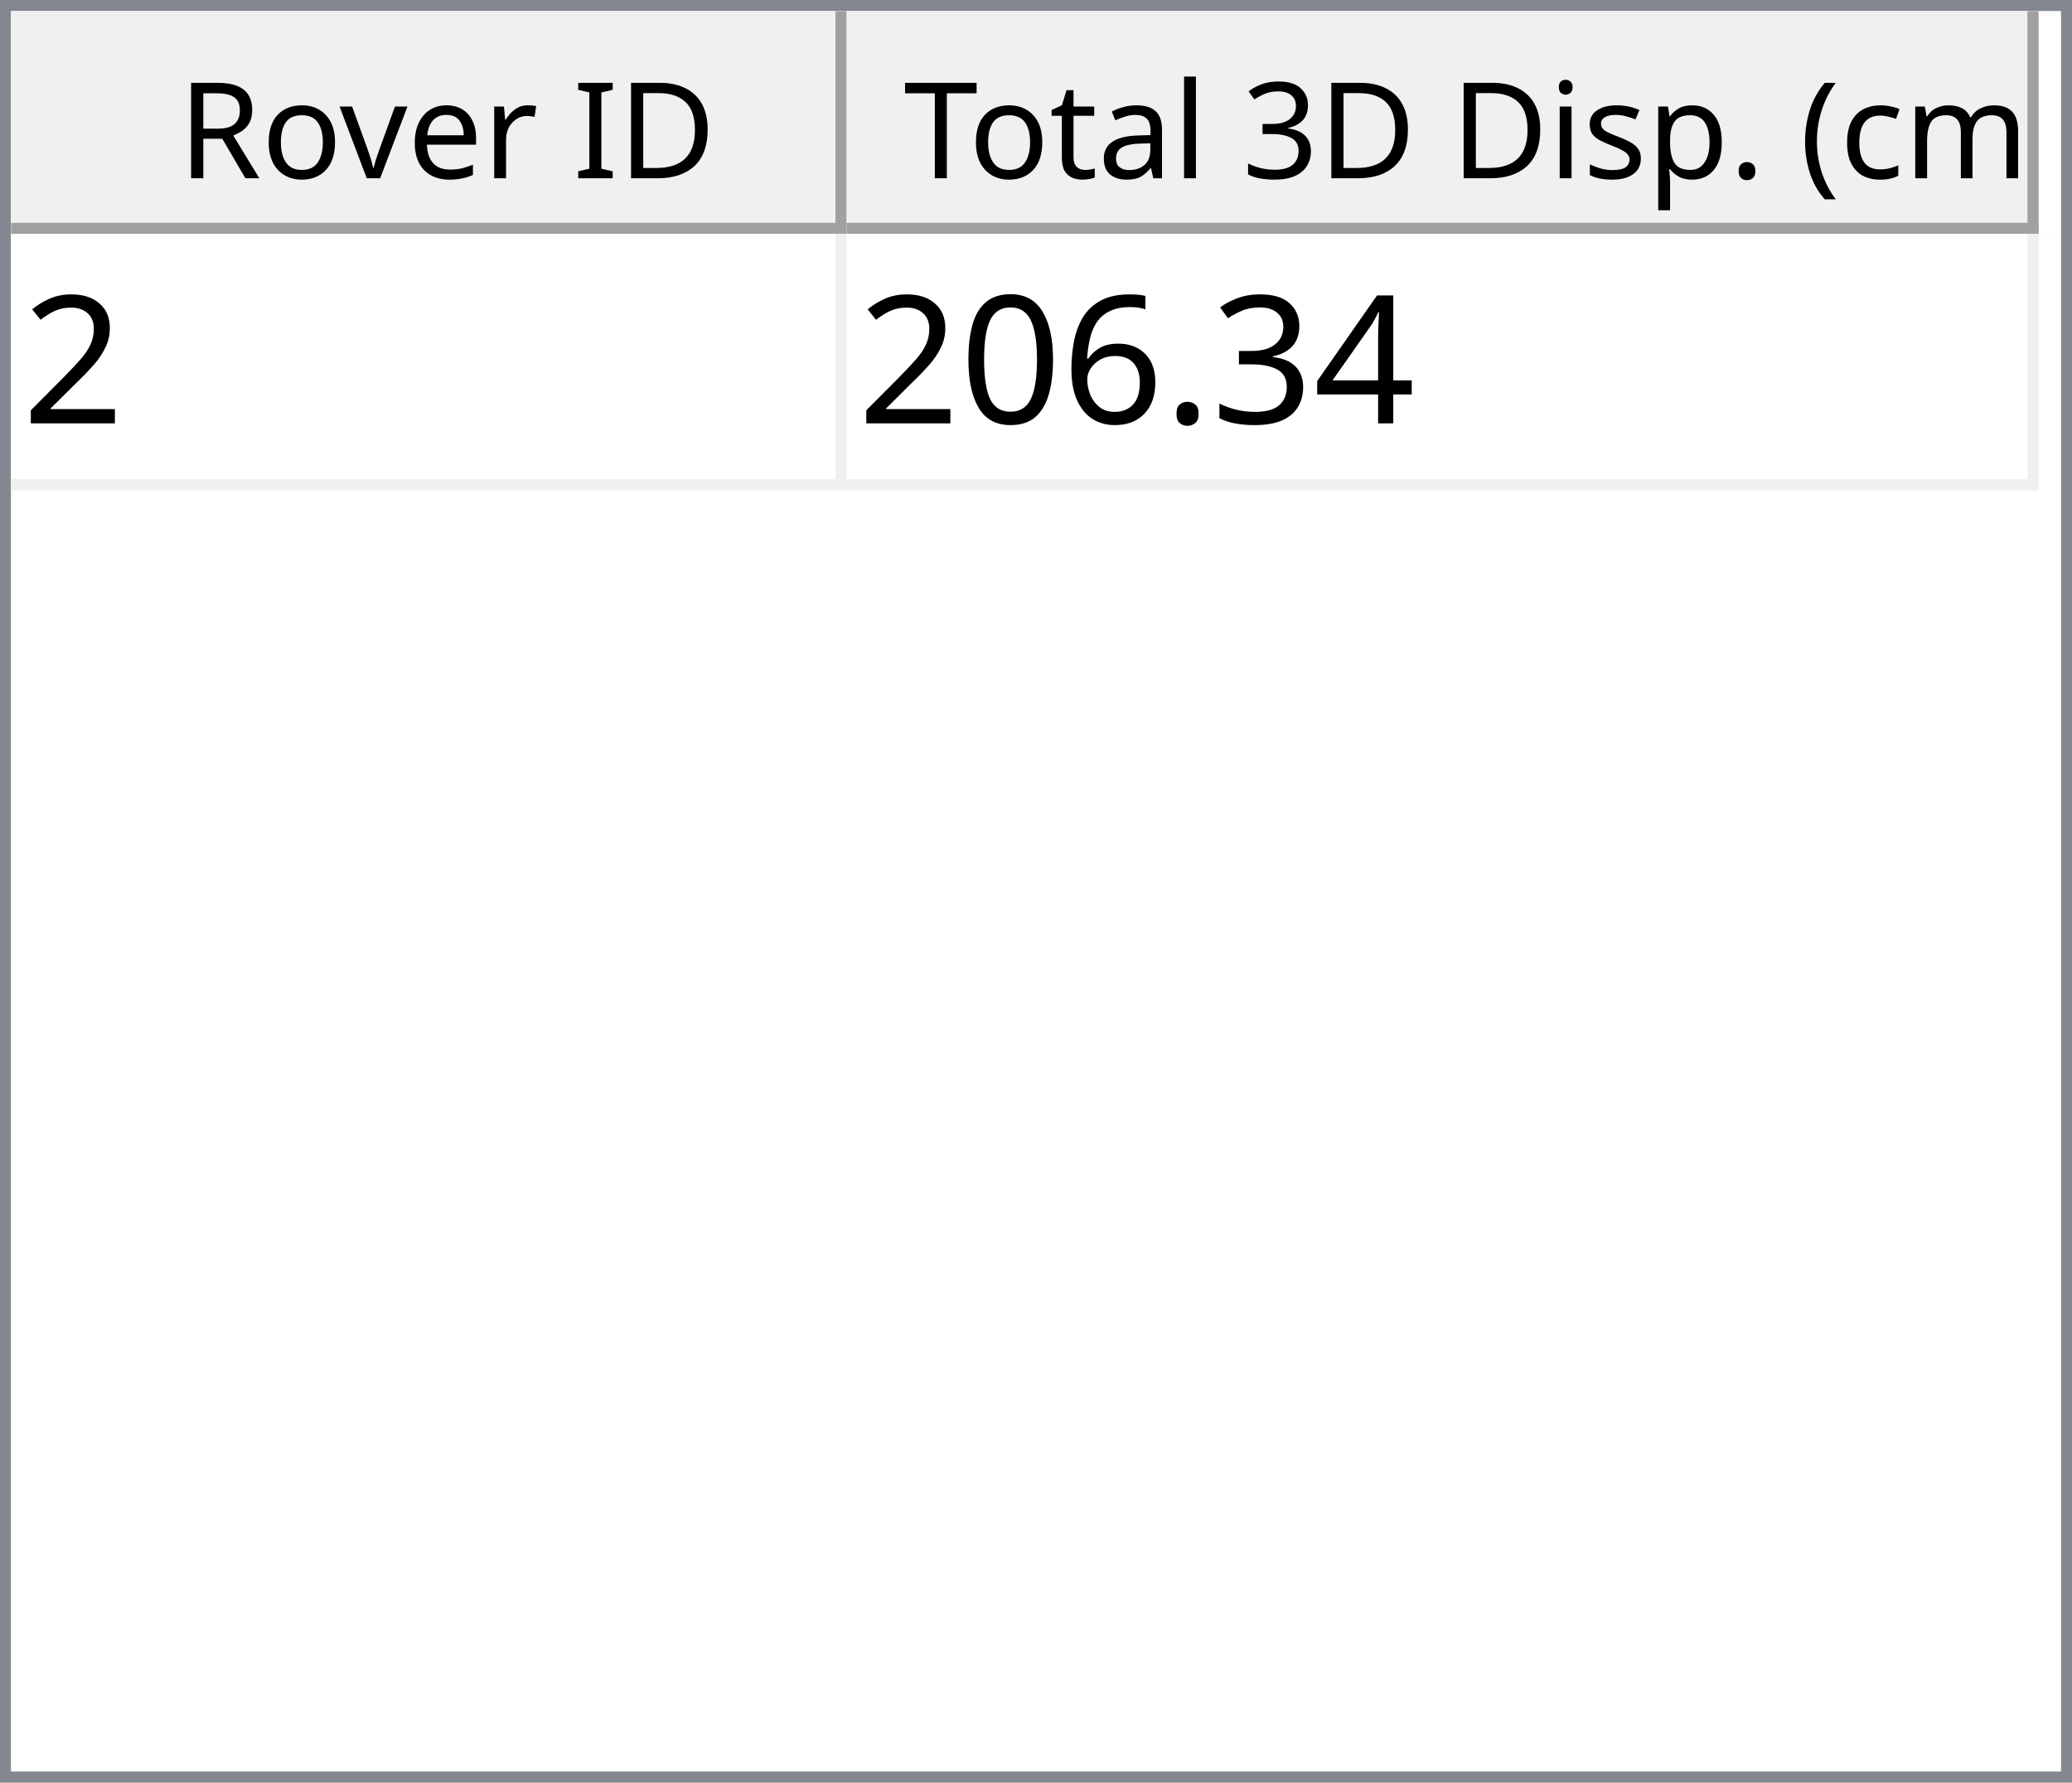
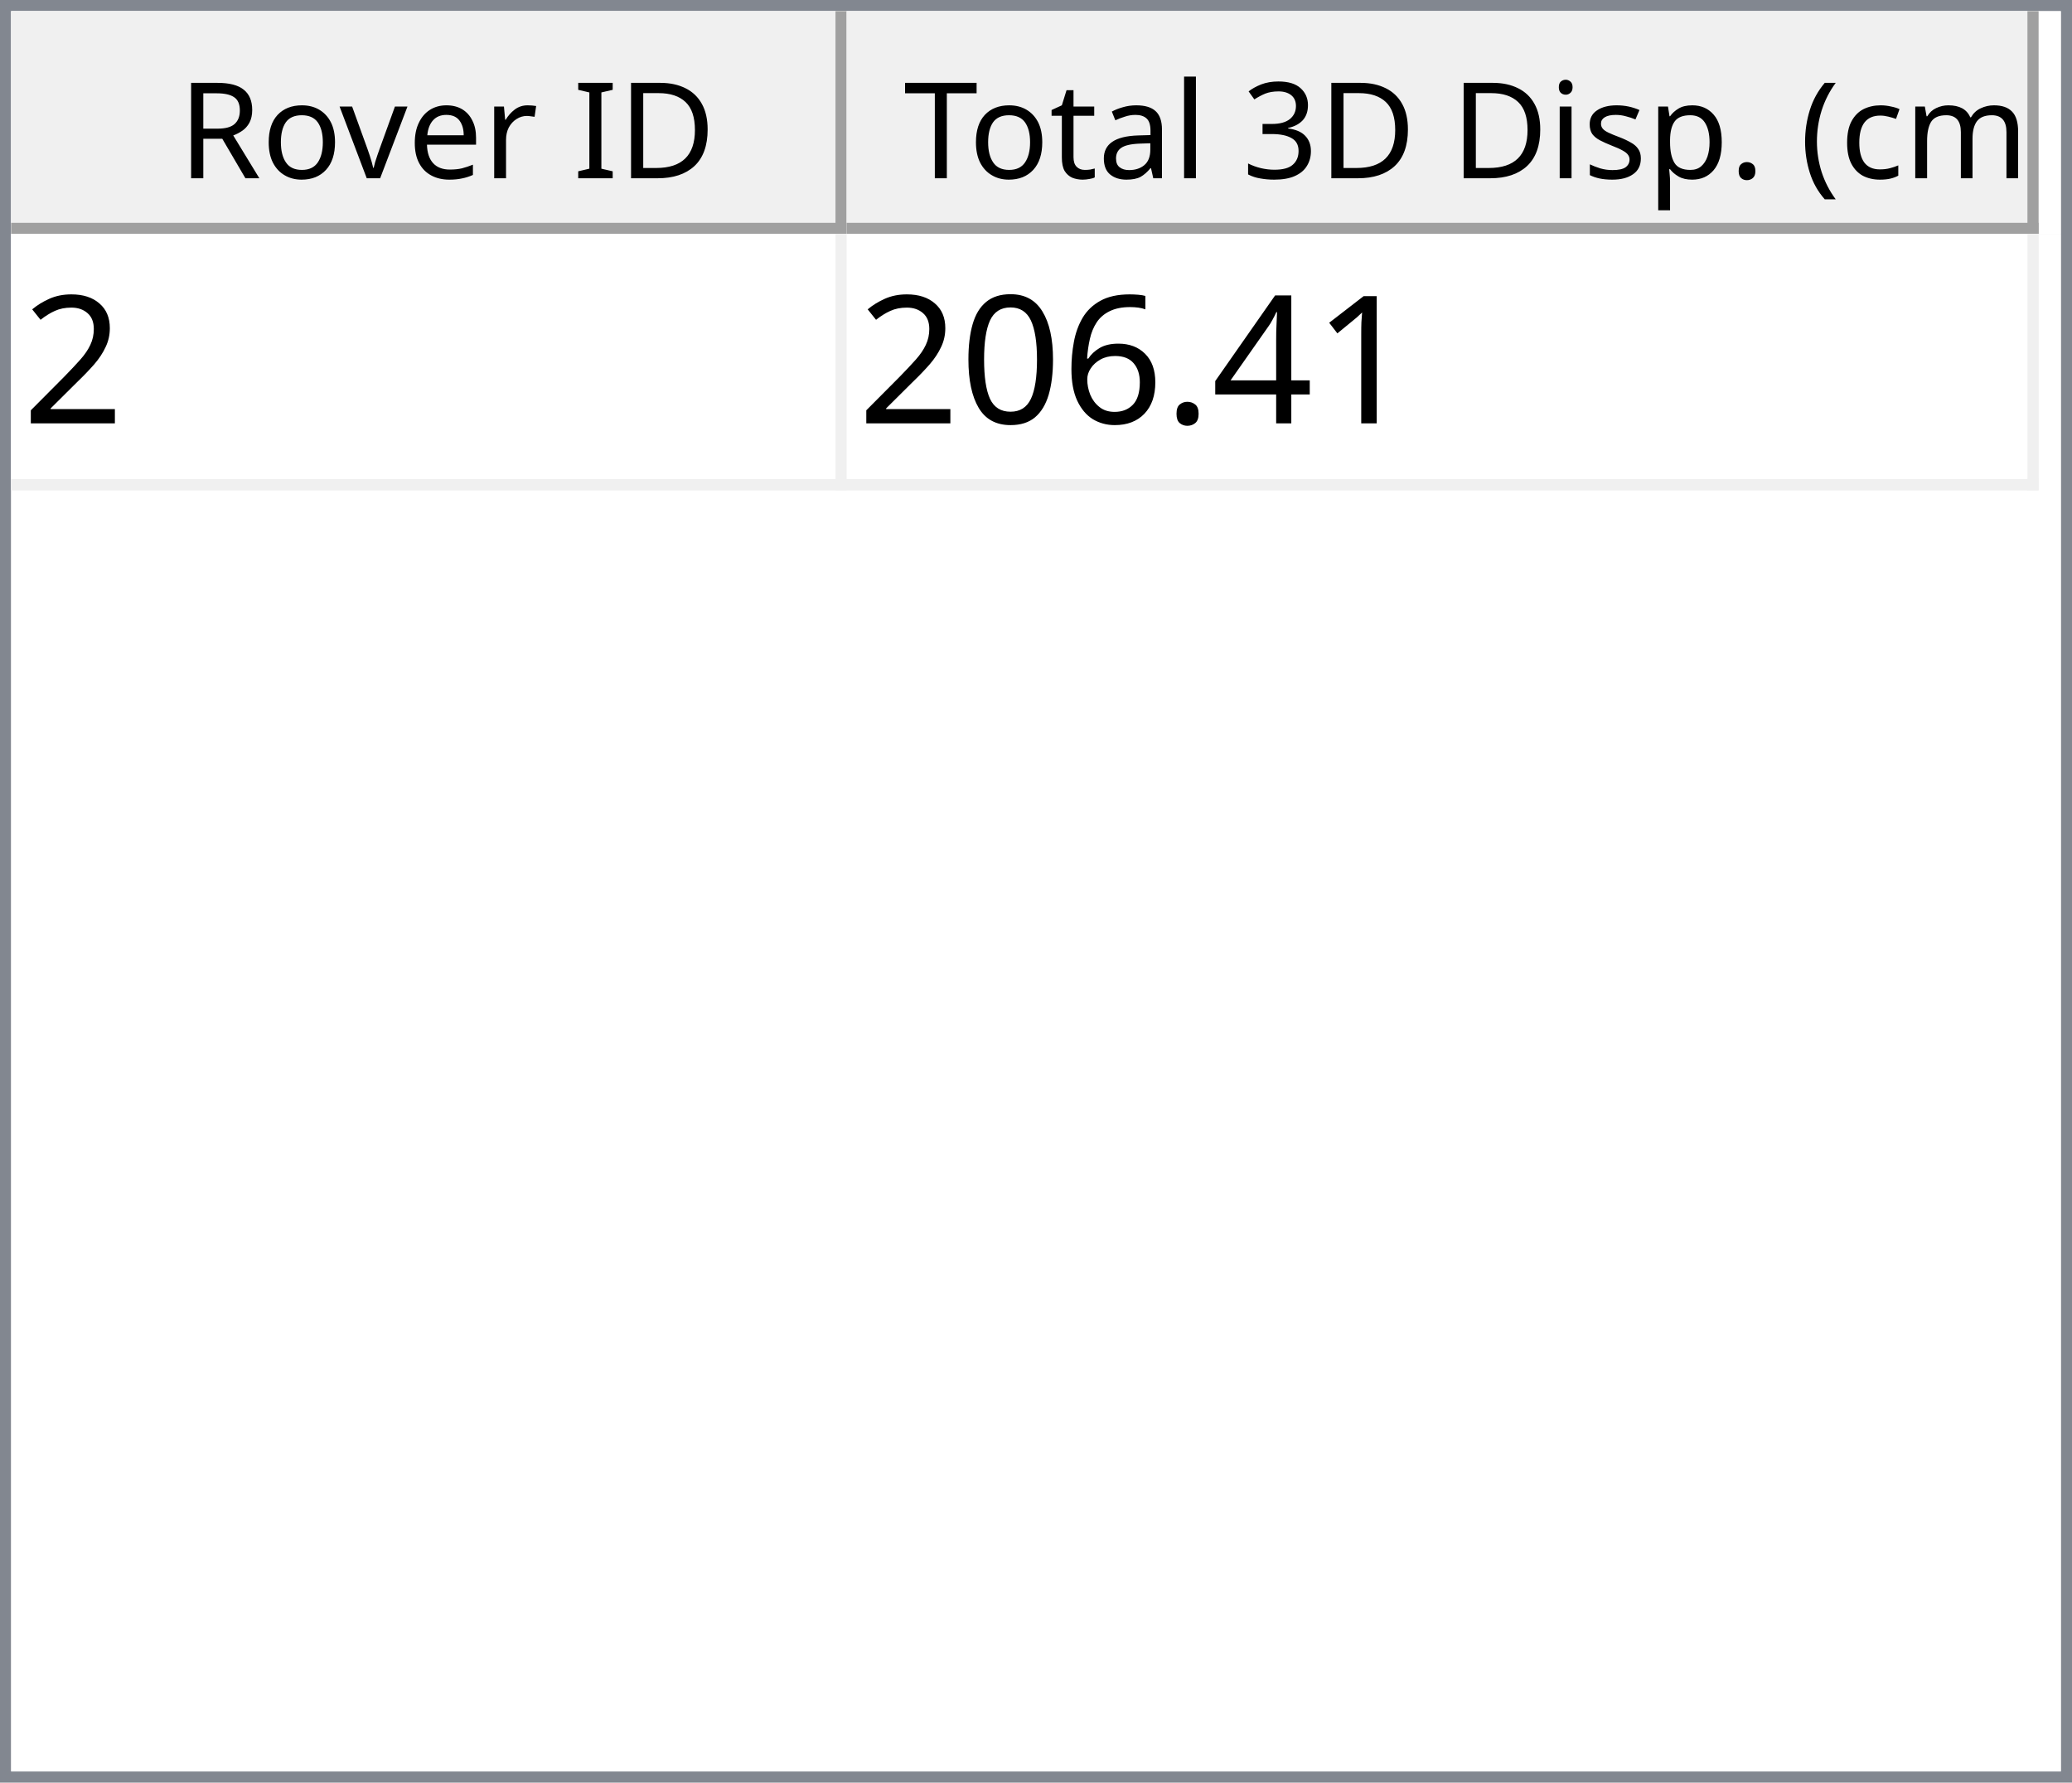
<svg xmlns="http://www.w3.org/2000/svg" style="fill-opacity:1; color-rendering:auto; color-interpolation:auto; text-rendering:auto; stroke:black; stroke-linecap:square; stroke-miterlimit:10; shape-rendering:auto; stroke-opacity:1; fill:black; stroke-dasharray:none; font-weight:normal; stroke-width:1; font-family:'Dialog'; font-style:normal; stroke-linejoin:miter; font-size:12px; stroke-dashoffset:0; image-rendering:auto;" width="186" height="160">
  <defs id="genericDefs" />
  <g>
    <defs id="defs1">
      <clipPath clipPathUnits="userSpaceOnUse" id="clipPath1">
        <path d="M0 0 L186 0 L186 160 L0 160 L0 0 Z" />
      </clipPath>
      <clipPath clipPathUnits="userSpaceOnUse" id="clipPath2">
        <path d="M0 0 L0 160 L186 160 L186 0 Z" />
      </clipPath>
      <clipPath clipPathUnits="userSpaceOnUse" id="clipPath3">
        <path d="M0 0 L0 20 L184 20 L184 0 Z" />
      </clipPath>
      <clipPath clipPathUnits="userSpaceOnUse" id="clipPath4">
        <path d="M0 0 L0 20 L75 20 L75 0 Z" />
      </clipPath>
      <clipPath clipPathUnits="userSpaceOnUse" id="clipPath5">
        <path d="M1 1 L1 19 L74 19 L74 1 Z" />
      </clipPath>
      <clipPath clipPathUnits="userSpaceOnUse" id="clipPath6">
        <path d="M0 0 L0 18 L73 18 L73 0 Z" />
      </clipPath>
      <clipPath clipPathUnits="userSpaceOnUse" id="clipPath7">
        <path d="M-0.5 -0.5 L-0.5 19.5 L74.5 19.5 L74.5 -0.5 Z" />
      </clipPath>
      <clipPath clipPathUnits="userSpaceOnUse" id="clipPath8">
        <path d="M0 0 L0 20 L107 20 L107 0 Z" />
      </clipPath>
      <clipPath clipPathUnits="userSpaceOnUse" id="clipPath9">
        <path d="M1 1 L1 19 L106 19 L106 1 Z" />
      </clipPath>
      <clipPath clipPathUnits="userSpaceOnUse" id="clipPath10">
        <path d="M0 0 L0 18 L105 18 L105 0 Z" />
      </clipPath>
      <clipPath clipPathUnits="userSpaceOnUse" id="clipPath11">
        <path d="M-0.5 -0.5 L-0.5 19.5 L106.5 19.5 L106.5 -0.5 Z" />
      </clipPath>
      <clipPath clipPathUnits="userSpaceOnUse" id="clipPath12">
        <path d="M0 0 L0 138 L184 138 L184 0 Z" />
      </clipPath>
      <clipPath clipPathUnits="userSpaceOnUse" id="clipPath13">
        <path d="M0 0 L0 23 L182 23 L182 0 Z" />
      </clipPath>
      <clipPath clipPathUnits="userSpaceOnUse" id="clipPath14">
        <path d="M-0.5 -0.5 L-0.5 22.5 L181.5 22.5 L181.5 -0.5 Z" />
      </clipPath>
      <clipPath clipPathUnits="userSpaceOnUse" id="clipPath15">
        <path d="M0 0 L0 22 L74 22 L74 0 Z" />
      </clipPath>
      <clipPath clipPathUnits="userSpaceOnUse" id="clipPath16">
        <path d="M0 0 L0 22 L106 22 L106 0 Z" />
      </clipPath>
      <font horiz-adv-x="64.551" id="font1">
        <font-face ascent="107.91" descent="25.098" units-per-em="100" style="font-style:normal; font-family:Segoe UI; font-weight:normal;" />
        <missing-glyph horiz-adv-x="64.551" d="M8.109 0 L8.109 68.266 L56.453 68.266 L56.453 0 L8.109 0 ZM15.328 7.234 L49.219 7.234 L49.219 61.031 L15.328 61.031 L15.328 7.234 Z" />
        <glyph unicode="D" horiz-adv-x="70.117" d="M9.188 0 L9.188 70.016 L28.516 70.016 Q65.531 70.016 65.531 35.891 Q65.531 19.672 55.25 9.836 Q44.969 0 27.734 0 L9.188 0 ZM17.391 62.594 L17.391 7.422 L27.828 7.422 Q41.609 7.422 49.273 14.797 Q56.938 22.172 56.938 35.688 Q56.938 62.594 28.328 62.594 L17.391 62.594 Z" />
        <glyph unicode="I" horiz-adv-x="26.611" d="M17.391 0 L9.188 0 L9.188 70.016 L17.391 70.016 L17.391 0 Z" />
        <glyph unicode=" " horiz-adv-x="27.393" d="" />
        <glyph unicode="r" horiz-adv-x="34.766" d="M34.188 41.891 Q32.078 43.5 28.125 43.5 Q23 43.5 19.555 38.672 Q16.109 33.844 16.109 25.484 L16.109 0 L8.109 0 L8.109 50 L16.109 50 L16.109 39.703 L16.312 39.703 Q18.016 44.969 21.531 47.922 Q25.047 50.875 29.391 50.875 Q32.516 50.875 34.188 50.203 L34.188 41.891 Z" />
        <glyph unicode="e" horiz-adv-x="52.295" d="M48.297 23 L12.984 23 Q13.188 14.656 17.484 10.109 Q21.781 5.562 29.297 5.562 Q37.75 5.562 44.828 11.141 L44.828 3.609 Q38.234 -1.172 27.391 -1.172 Q16.797 -1.172 10.742 5.641 Q4.688 12.453 4.688 24.812 Q4.688 36.469 11.305 43.82 Q17.922 51.172 27.734 51.172 Q37.547 51.172 42.922 44.828 Q48.297 38.484 48.297 27.203 L48.297 23 ZM40.094 29.781 Q40.047 36.719 36.75 40.578 Q33.453 44.438 27.594 44.438 Q21.922 44.438 17.969 40.383 Q14.016 36.328 13.094 29.781 L40.094 29.781 Z" />
        <glyph unicode="v" horiz-adv-x="47.9" d="M47.406 50 L27.484 0 L19.625 0 L0.688 50 L9.469 50 L22.172 13.672 Q23.578 9.672 23.922 6.688 L24.125 6.688 Q24.609 10.453 25.688 13.484 L38.969 50 L47.406 50 Z" />
        <glyph unicode="o" horiz-adv-x="58.594" d="M29 -1.172 Q17.922 -1.172 11.305 5.836 Q4.688 12.844 4.688 24.422 Q4.688 37.016 11.57 44.094 Q18.453 51.172 30.172 51.172 Q41.359 51.172 47.633 44.289 Q53.906 37.406 53.906 25.203 Q53.906 13.234 47.141 6.031 Q40.375 -1.172 29 -1.172 ZM29.594 44.438 Q21.875 44.438 17.383 39.188 Q12.891 33.938 12.891 24.703 Q12.891 15.828 17.43 10.695 Q21.969 5.562 29.594 5.562 Q37.359 5.562 41.531 10.594 Q45.703 15.625 45.703 24.906 Q45.703 34.281 41.531 39.359 Q37.359 44.438 29.594 44.438 Z" />
        <glyph unicode="R" horiz-adv-x="59.814" d="M59.375 0 L49.609 0 L37.891 19.625 Q36.281 22.359 34.766 24.289 Q33.25 26.219 31.664 27.438 Q30.078 28.656 28.25 29.219 Q26.422 29.781 24.125 29.781 L17.391 29.781 L17.391 0 L9.188 0 L9.188 70.016 L30.078 70.016 Q34.672 70.016 38.555 68.867 Q42.438 67.719 45.289 65.375 Q48.141 63.031 49.758 59.547 Q51.375 56.062 51.375 51.375 Q51.375 47.703 50.273 44.656 Q49.172 41.609 47.148 39.211 Q45.125 36.812 42.266 35.133 Q39.406 33.453 35.844 32.516 L35.844 32.328 Q37.594 31.547 38.891 30.547 Q40.188 29.547 41.359 28.18 Q42.531 26.812 43.68 25.078 Q44.828 23.344 46.234 21.047 L59.375 0 ZM17.391 62.594 L17.391 37.203 L28.516 37.203 Q31.594 37.203 34.203 38.133 Q36.812 39.062 38.719 40.797 Q40.625 42.531 41.703 45.047 Q42.781 47.562 42.781 50.688 Q42.781 56.297 39.141 59.445 Q35.5 62.594 28.609 62.594 L17.391 62.594 Z" />
        <glyph unicode=")" horiz-adv-x="30.176" d="M8.297 -15.922 L1.172 -15.922 Q16.406 2.344 16.406 26.812 Q16.406 51.469 1.078 70.016 L8.297 70.016 Q23.531 52.156 23.531 26.703 Q23.531 1.375 8.297 -15.922 Z" />
        <glyph unicode="m" horiz-adv-x="86.133" d="M79.109 0 L71.094 0 L71.094 28.719 Q71.094 37.016 68.531 40.727 Q65.969 44.438 59.906 44.438 Q54.781 44.438 51.195 39.75 Q47.609 35.062 47.609 28.516 L47.609 0 L39.594 0 L39.594 29.688 Q39.594 44.438 28.219 44.438 Q22.953 44.438 19.531 40.016 Q16.109 35.594 16.109 28.516 L16.109 0 L8.109 0 L8.109 50 L16.109 50 L16.109 42.094 L16.312 42.094 Q21.625 51.172 31.844 51.172 Q36.969 51.172 40.773 48.312 Q44.578 45.453 46 40.828 Q51.562 51.172 62.594 51.172 Q79.109 51.172 79.109 30.812 L79.109 0 Z" />
        <glyph unicode="c" horiz-adv-x="46.191" d="M42.188 2.297 Q36.422 -1.172 28.516 -1.172 Q17.828 -1.172 11.258 5.789 Q4.688 12.75 4.688 23.828 Q4.688 36.188 11.766 43.68 Q18.844 51.172 30.672 51.172 Q37.25 51.172 42.281 48.734 L42.281 40.531 Q36.719 44.438 30.375 44.438 Q22.703 44.438 17.797 38.945 Q12.891 33.453 12.891 24.516 Q12.891 15.719 17.508 10.641 Q22.125 5.562 29.891 5.562 Q36.422 5.562 42.188 9.906 L42.188 2.297 Z" />
        <glyph unicode="(" horiz-adv-x="30.176" d="M29.109 -15.922 L21.969 -15.922 Q6.844 1.375 6.844 26.703 Q6.844 52.156 21.969 70.016 L29.203 70.016 Q13.875 51.469 13.875 26.812 Q13.875 2.344 29.109 -15.922 Z" />
        <glyph unicode="." horiz-adv-x="21.68" d="M10.891 -1.078 Q8.641 -1.078 7.055 0.539 Q5.469 2.156 5.469 4.391 Q5.469 6.641 7.055 8.273 Q8.641 9.906 10.891 9.906 Q13.188 9.906 14.797 8.273 Q16.406 6.641 16.406 4.391 Q16.406 2.156 14.797 0.539 Q13.188 -1.078 10.891 -1.078 Z" />
        <glyph unicode="p" horiz-adv-x="58.789" d="M16.312 7.234 L16.109 7.234 L16.109 -23 L8.109 -23 L8.109 50 L16.109 50 L16.109 41.219 L16.312 41.219 Q22.219 51.172 33.594 51.172 Q43.266 51.172 48.688 44.461 Q54.109 37.75 54.109 26.469 Q54.109 13.922 48 6.375 Q41.891 -1.172 31.297 -1.172 Q21.578 -1.172 16.312 7.234 ZM16.109 27.391 L16.109 20.406 Q16.109 14.203 20.141 9.883 Q24.172 5.562 30.375 5.562 Q37.641 5.562 41.773 11.133 Q45.906 16.703 45.906 26.609 Q45.906 34.969 42.047 39.703 Q38.188 44.438 31.594 44.438 Q24.609 44.438 20.359 39.578 Q16.109 34.719 16.109 27.391 Z" />
        <glyph unicode="s" horiz-adv-x="42.432" d="M5.078 1.812 L5.078 10.406 Q11.625 5.562 19.484 5.562 Q30.031 5.562 30.031 12.594 Q30.031 14.594 29.125 15.992 Q28.219 17.391 26.68 18.461 Q25.141 19.531 23.07 20.383 Q21 21.234 18.609 22.172 Q15.281 23.484 12.766 24.828 Q10.25 26.172 8.57 27.859 Q6.891 29.547 6.031 31.695 Q5.172 33.844 5.172 36.719 Q5.172 40.234 6.789 42.945 Q8.406 45.656 11.086 47.484 Q13.766 49.312 17.211 50.242 Q20.656 51.172 24.312 51.172 Q30.812 51.172 35.938 48.922 L35.938 40.828 Q30.422 44.438 23.25 44.438 Q21 44.438 19.195 43.922 Q17.391 43.406 16.094 42.477 Q14.797 41.547 14.086 40.258 Q13.375 38.969 13.375 37.406 Q13.375 35.453 14.086 34.133 Q14.797 32.812 16.164 31.789 Q17.531 30.766 19.484 29.938 Q21.438 29.109 23.922 28.125 Q27.25 26.859 29.883 25.516 Q32.516 24.172 34.375 22.484 Q36.234 20.797 37.234 18.602 Q38.234 16.406 38.234 13.375 Q38.234 9.672 36.602 6.938 Q34.969 4.203 32.234 2.398 Q29.5 0.594 25.93 -0.289 Q22.359 -1.172 18.453 -1.172 Q10.75 -1.172 5.078 1.812 Z" />
        <glyph unicode="i" horiz-adv-x="24.219" d="M12.203 62.703 Q10.062 62.703 8.547 64.164 Q7.031 65.625 7.031 67.875 Q7.031 70.125 8.547 71.609 Q10.062 73.094 12.203 73.094 Q14.406 73.094 15.945 71.609 Q17.484 70.125 17.484 67.875 Q17.484 65.719 15.945 64.211 Q14.406 62.703 12.203 62.703 ZM16.109 0 L8.109 0 L8.109 50 L16.109 50 L16.109 0 Z" />
        <glyph unicode="3" horiz-adv-x="53.906" d="M46.531 19.828 Q46.531 15.094 44.75 11.211 Q42.969 7.328 39.719 4.57 Q36.469 1.812 31.93 0.297 Q27.391 -1.219 21.922 -1.219 Q11.922 -1.219 6 2.594 L6 11.188 Q13.094 5.609 22.219 5.609 Q25.875 5.609 28.828 6.539 Q31.781 7.469 33.906 9.227 Q36.031 10.984 37.18 13.477 Q38.328 15.969 38.328 19.094 Q38.328 32.812 18.797 32.812 L12.984 32.812 L12.984 39.594 L18.5 39.594 Q35.797 39.594 35.797 52.484 Q35.797 64.406 22.609 64.406 Q15.188 64.406 8.688 59.422 L8.688 67.188 Q15.375 71.188 24.609 71.188 Q29 71.188 32.57 69.969 Q36.141 68.75 38.68 66.555 Q41.219 64.359 42.609 61.281 Q44 58.203 44 54.5 Q44 40.672 30.031 36.719 L30.031 36.531 Q33.594 36.141 36.625 34.797 Q39.656 33.453 41.852 31.305 Q44.047 29.156 45.289 26.25 Q46.531 23.344 46.531 19.828 Z" />
        <glyph unicode="l" horiz-adv-x="24.219" d="M16.109 0 L8.109 0 L8.109 74.031 L16.109 74.031 L16.109 0 Z" />
        <glyph unicode="a" horiz-adv-x="50.879" d="M43.891 0 L35.891 0 L35.891 7.812 L35.688 7.812 Q30.469 -1.172 20.312 -1.172 Q12.844 -1.172 8.617 2.781 Q4.391 6.734 4.391 13.281 Q4.391 27.297 20.906 29.594 L35.891 31.688 Q35.891 44.438 25.594 44.438 Q16.547 44.438 9.281 38.281 L9.281 46.484 Q16.656 51.172 26.266 51.172 Q43.891 51.172 43.891 32.516 L43.891 0 ZM35.891 25.297 L23.828 23.641 Q18.266 22.859 15.43 20.875 Q12.594 18.891 12.594 13.875 Q12.594 10.203 15.211 7.883 Q17.828 5.562 22.172 5.562 Q28.125 5.562 32.008 9.742 Q35.891 13.922 35.891 20.312 L35.891 25.297 Z" />
        <glyph unicode="t" horiz-adv-x="33.887" d="M31.297 0.484 Q28.469 -1.078 23.828 -1.078 Q10.688 -1.078 10.688 13.578 L10.688 43.172 L2.094 43.172 L2.094 50 L10.688 50 L10.688 62.203 L18.703 64.797 L18.703 50 L31.297 50 L31.297 43.172 L18.703 43.172 L18.703 14.984 Q18.703 9.969 20.414 7.82 Q22.125 5.672 26.078 5.672 Q29.109 5.672 31.297 7.328 L31.297 0.484 Z" />
        <glyph unicode="T" horiz-adv-x="52.393" d="M50.594 62.594 L30.375 62.594 L30.375 0 L22.172 0 L22.172 62.594 L2 62.594 L2 70.016 L50.594 70.016 L50.594 62.594 Z" />
      </font>
      <font horiz-adv-x="75.0" id="font2">
        <font-face ascent="100.537" descent="21.973" units-per-em="100" style="font-style:normal; font-family:sans-serif; font-weight:normal;" />
        <missing-glyph horiz-adv-x="75.0" d="M12.5 0 L12.5 62.5 L62.5 62.5 L62.5 0 L12.5 0 ZM14.062 1.562 L60.938 1.562 L60.938 60.938 L14.062 60.938 L14.062 1.562 Z" />
        <glyph unicode="2" horiz-adv-x="55.615" d="M50.344 8.453 L50.344 0 L3.031 0 Q2.938 3.172 4.047 6.109 Q5.859 10.938 9.836 15.625 Q13.812 20.312 21.344 26.469 Q33.016 36.031 37.117 41.625 Q41.219 47.219 41.219 52.203 Q41.219 57.422 37.477 61.008 Q33.734 64.594 27.734 64.594 Q21.391 64.594 17.578 60.789 Q13.766 56.984 13.719 50.25 L4.688 51.172 Q5.609 61.281 11.664 66.578 Q17.719 71.875 27.938 71.875 Q38.234 71.875 44.242 66.164 Q50.25 60.453 50.25 52 Q50.25 47.703 48.492 43.555 Q46.734 39.406 42.656 34.812 Q38.578 30.219 29.109 22.219 Q21.188 15.578 18.945 13.211 Q16.703 10.844 15.234 8.453 L50.344 8.453 Z" />
+         <glyph unicode="1" horiz-adv-x="55.615" d="M37.25 0 L28.469 0 L28.469 56 Q25.297 52.984 20.141 49.953 Q14.984 46.922 10.891 45.406 L10.891 53.906 Q18.266 57.375 23.781 62.305 Q29.297 67.234 31.594 71.875 L37.25 71.875 L37.25 0 Z" />
        <glyph unicode="4" horiz-adv-x="55.615" d="M32.328 0 L32.328 17.141 L1.266 17.141 L1.266 25.203 L33.938 71.578 L41.109 71.578 L41.109 25.203 L50.781 25.203 L50.781 17.141 L41.109 17.141 L41.109 0 L32.328 0 ZM32.328 25.203 L32.328 57.469 L9.906 25.203 L32.328 25.203 Z" />
-         <glyph unicode="3" horiz-adv-x="55.615" d="M4.203 18.891 L12.984 20.062 Q14.5 12.594 18.141 9.297 Q21.781 6 27 6 Q33.203 6 37.477 10.297 Q41.75 14.594 41.75 20.953 Q41.75 27 37.797 30.93 Q33.844 34.859 27.734 34.859 Q25.25 34.859 21.531 33.891 L22.516 41.609 Q23.391 41.5 23.922 41.5 Q29.547 41.5 34.039 44.43 Q38.531 47.359 38.531 53.469 Q38.531 58.297 35.258 61.477 Q31.984 64.656 26.812 64.656 Q21.688 64.656 18.266 61.43 Q14.844 58.203 13.875 51.766 L5.078 53.328 Q6.688 62.156 12.398 67.016 Q18.109 71.875 26.609 71.875 Q32.469 71.875 37.398 69.359 Q42.328 66.844 44.945 62.5 Q47.562 58.156 47.562 53.266 Q47.562 48.641 45.07 44.828 Q42.578 41.016 37.703 38.766 Q44.047 37.312 47.562 32.695 Q51.078 28.078 51.078 21.141 Q51.078 11.766 44.242 5.25 Q37.406 -1.266 26.953 -1.266 Q17.531 -1.266 11.305 4.352 Q5.078 9.969 4.203 18.891 Z" />
        <glyph unicode="." horiz-adv-x="27.783" d="M9.078 0 L9.078 10.016 L19.094 10.016 L19.094 0 L9.078 0 Z" />
        <glyph unicode="6" horiz-adv-x="55.615" d="M49.75 54.047 L41.016 53.375 Q39.844 58.547 37.703 60.891 Q34.125 64.656 28.906 64.656 Q24.703 64.656 21.531 62.312 Q17.391 59.281 14.992 53.469 Q12.594 47.656 12.5 36.922 Q15.672 41.75 20.266 44.094 Q24.859 46.438 29.891 46.438 Q38.672 46.438 44.852 39.969 Q51.031 33.5 51.031 23.25 Q51.031 16.5 48.125 10.719 Q45.219 4.938 40.141 1.859 Q35.062 -1.219 28.609 -1.219 Q17.625 -1.219 10.695 6.859 Q3.766 14.938 3.766 33.5 Q3.766 54.25 11.422 63.672 Q18.109 71.875 29.438 71.875 Q37.891 71.875 43.289 67.141 Q48.688 62.406 49.75 54.047 ZM13.875 23.188 Q13.875 18.656 15.797 14.508 Q17.719 10.359 21.188 8.18 Q24.656 6 28.469 6 Q34.031 6 38.039 10.492 Q42.047 14.984 42.047 22.703 Q42.047 30.125 38.086 34.398 Q34.125 38.672 28.125 38.672 Q22.172 38.672 18.023 34.398 Q13.875 30.125 13.875 23.188 Z" />
        <glyph unicode="0" horiz-adv-x="55.615" d="M4.156 35.297 Q4.156 48 6.766 55.742 Q9.375 63.484 14.523 67.68 Q19.672 71.875 27.484 71.875 Q33.25 71.875 37.594 69.555 Q41.938 67.234 44.773 62.867 Q47.609 58.5 49.219 52.227 Q50.828 45.953 50.828 35.297 Q50.828 22.703 48.242 14.969 Q45.656 7.234 40.508 3.008 Q35.359 -1.219 27.484 -1.219 Q17.141 -1.219 11.234 6.203 Q4.156 15.141 4.156 35.297 ZM13.188 35.297 Q13.188 17.672 17.312 11.836 Q21.438 6 27.484 6 Q33.547 6 37.672 11.859 Q41.797 17.719 41.797 35.297 Q41.797 52.984 37.672 58.789 Q33.547 64.594 27.391 64.594 Q21.344 64.594 17.719 59.469 Q13.188 52.938 13.188 35.297 Z" />
      </font>
    </defs>
    <g style="fill:white; stroke:white;">
      <rect x="0" y="0" width="186" style="clip-path:url(#clipPath1); stroke:none;" height="160" />
    </g>
    <g style="fill:white; text-rendering:optimizeSpeed; color-rendering:optimizeSpeed; image-rendering:optimizeSpeed; shape-rendering:crispEdges; stroke:white; color-interpolation:sRGB;">
      <rect x="0" width="186" height="160" y="0" style="stroke:none;" />
      <path style="stroke:none;" d="M0 160 L186 160 L186 0 L0 0 Z" />
    </g>
    <g style="fill:rgb(240,240,240); font-family:'Segoe UI'; stroke:rgb(240,240,240);">
      <rect x="0" y="0" width="186" style="clip-path:url(#clipPath2); stroke:none;" height="160" />
    </g>
    <g style="fill:rgb(130,135,144); font-family:'Segoe UI'; stroke:rgb(130,135,144);">
      <path d="M0 0 L186 0 L186 160 L0 160 L0 0 ZM1 1 L185 1 L185 159 L1 159 L1 1 Z" style="fill-rule:evenodd; clip-path:url(#clipPath2); stroke:none;" />
    </g>
    <g style="fill:white; font-family:'Segoe UI'; stroke:white;" transform="translate(1,1)">
      <rect x="0" y="0" width="184" style="clip-path:url(#clipPath3); stroke:none;" height="20" />
    </g>
    <g style="fill:rgb(240,240,240); font-family:'Segoe UI'; stroke:rgb(240,240,240);" transform="translate(1,1)">
      <rect x="0" y="0" width="75" style="clip-path:url(#clipPath4); stroke:none;" height="20" />
    </g>
    <g style="font-family:'Segoe UI';" transform="translate(2,2)">
      <text x="14" xml:space="preserve" y="14" style="clip-path:url(#clipPath6); stroke:none;">Rover ID</text>
    </g>
    <g style="fill:rgb(160,160,160); font-family:'Segoe UI'; stroke:rgb(160,160,160); stroke-linejoin:bevel;" transform="translate(1.5,1.5)">
      <line x1="74" x2="74" y1="0" style="fill:none; clip-path:url(#clipPath7);" y2="19" />
    </g>
    <g style="fill:rgb(160,160,160); font-family:'Segoe UI'; stroke:rgb(160,160,160); stroke-linejoin:bevel;" transform="matrix(1,0,0,1,1,1) translate(0.5,0.5)">
      <line x1="0" x2="74" y1="19" style="fill:none; clip-path:url(#clipPath7);" y2="19" />
    </g>
    <g style="fill:rgb(240,240,240); font-family:'Segoe UI'; stroke:rgb(240,240,240);" transform="translate(76,1)">
      <rect x="0" y="0" width="107" style="clip-path:url(#clipPath8); stroke:none;" height="20" />
    </g>
    <g style="font-family:'Segoe UI';" transform="translate(77,2)">
      <text x="1" xml:space="preserve" y="14" style="clip-path:url(#clipPath10); stroke:none;"> Total 3D Disp. (cm)</text>
    </g>
    <g style="fill:rgb(160,160,160); font-family:'Segoe UI'; stroke:rgb(160,160,160); stroke-linejoin:bevel;" transform="translate(76.5,1.5)">
      <line x1="106" x2="106" y1="0" style="fill:none; clip-path:url(#clipPath11);" y2="19" />
    </g>
    <g style="fill:rgb(160,160,160); font-family:'Segoe UI'; stroke:rgb(160,160,160); stroke-linejoin:bevel;" transform="matrix(1,0,0,1,76,1) translate(0.5,0.5)">
      <line x1="0" x2="106" y1="19" style="fill:none; clip-path:url(#clipPath11);" y2="19" />
    </g>
    <g style="fill:white; font-family:'Segoe UI'; stroke:white;" transform="translate(1,21)">
      <rect x="0" y="0" width="184" style="clip-path:url(#clipPath12); stroke:none;" height="138" />
    </g>
    <g style="fill:rgb(240,240,240); font-size:16px; font-family:sans-serif; stroke:rgb(240,240,240);" transform="translate(1,21)">
      <rect x="0" y="0" width="182" style="clip-path:url(#clipPath13); stroke:none;" height="23" />
      <line transform="translate(0.5,0.5)" x1="0" x2="181" y1="22" style="clip-path:url(#clipPath14); fill:none; stroke-linejoin:bevel;" y2="22" />
    </g>
    <g transform="matrix(1,0,0,1,1,21) translate(0.5,0.5)" style="fill:rgb(240,240,240); font-size:16px; font-family:sans-serif; stroke:rgb(240,240,240); stroke-linejoin:bevel;">
      <line x1="74" x2="74" y1="0" style="fill:none; clip-path:url(#clipPath14);" y2="22" />
    </g>
    <g transform="matrix(1,0,0,1,1,21) translate(0.5,0.5)" style="fill:rgb(240,240,240); font-size:16px; font-family:sans-serif; stroke:rgb(240,240,240); stroke-linejoin:bevel;">
      <line x1="181" x2="181" y1="0" style="fill:none; clip-path:url(#clipPath14);" y2="22" />
    </g>
    <g style="fill:white; font-size:16px; font-family:sans-serif; stroke:white;" transform="matrix(1,0,0,1,1,21)">
      <rect x="0" y="0" width="74" style="clip-path:url(#clipPath15); stroke:none;" height="22" />
      <text x="1" y="17" style="fill:black; clip-path:url(#clipPath15); stroke:none;" xml:space="preserve">2</text>
    </g>
    <g style="fill:white; font-size:16px; font-family:sans-serif; stroke:white;" transform="matrix(1,0,0,1,1,21) translate(75,0)">
      <rect x="0" y="0" width="106" style="clip-path:url(#clipPath16); stroke:none;" height="22" />
-       <text x="1" y="17" style="fill:black; clip-path:url(#clipPath16); stroke:none;" xml:space="preserve">206.34</text>
+       <text x="1" y="17" style="fill:black; clip-path:url(#clipPath16); stroke:none;" xml:space="preserve">206.41</text>
    </g>
  </g>
</svg>
